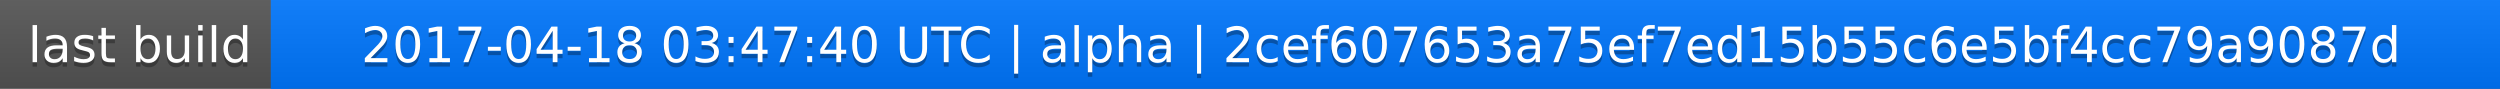
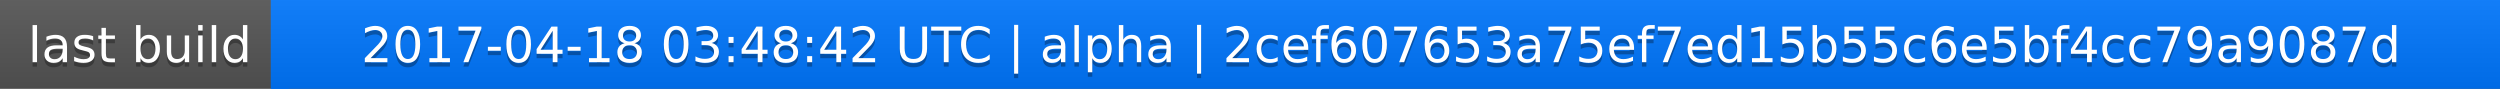
<svg xmlns="http://www.w3.org/2000/svg" width="563" height="20">
  <linearGradient id="a" x2="0" y2="100%">
    <stop offset="0" stop-color="#bbb" stop-opacity=".1" />
    <stop offset="1" stop-opacity=".1" />
  </linearGradient>
  <rect rx="0" width="563" height="20" fill="#555" />
  <rect rx="0" x="61" width="502" height="20" fill="#07f" />
  <path fill="#07f" d="M61 0h4v20h-4z" />
  <rect rx="0" width="563" height="20" fill="url(#a)" />
  <g fill="#fff" text-anchor="middle" font-family="DejaVu Sans,Verdana,Geneva,sans-serif" font-size="11">
    <text x="31.5" y="15" fill="#010101" fill-opacity=".3">last build</text>
    <text x="31.5" y="14">last build</text>
-     <text x="311" y="15" fill="#010101" fill-opacity=".3">2017-04-18 03:47:40 UTC | alpha | 2cef607653a75ef7ed15b55c6e5bf4cc79a9087d</text>
-     <text x="311" y="14">2017-04-18 03:47:40 UTC | alpha | 2cef607653a75ef7ed15b55c6e5bf4cc79a9087d</text>
+     <text x="311" y="15" fill="#010101" fill-opacity=".3">2017-04-18 03:48:42 UTC | alpha | 2cef607653a75ef7ed15b55c6e5bf4cc79a9087d</text>
+     <text x="311" y="14">2017-04-18 03:48:42 UTC | alpha | 2cef607653a75ef7ed15b55c6e5bf4cc79a9087d</text>
  </g>
</svg>
